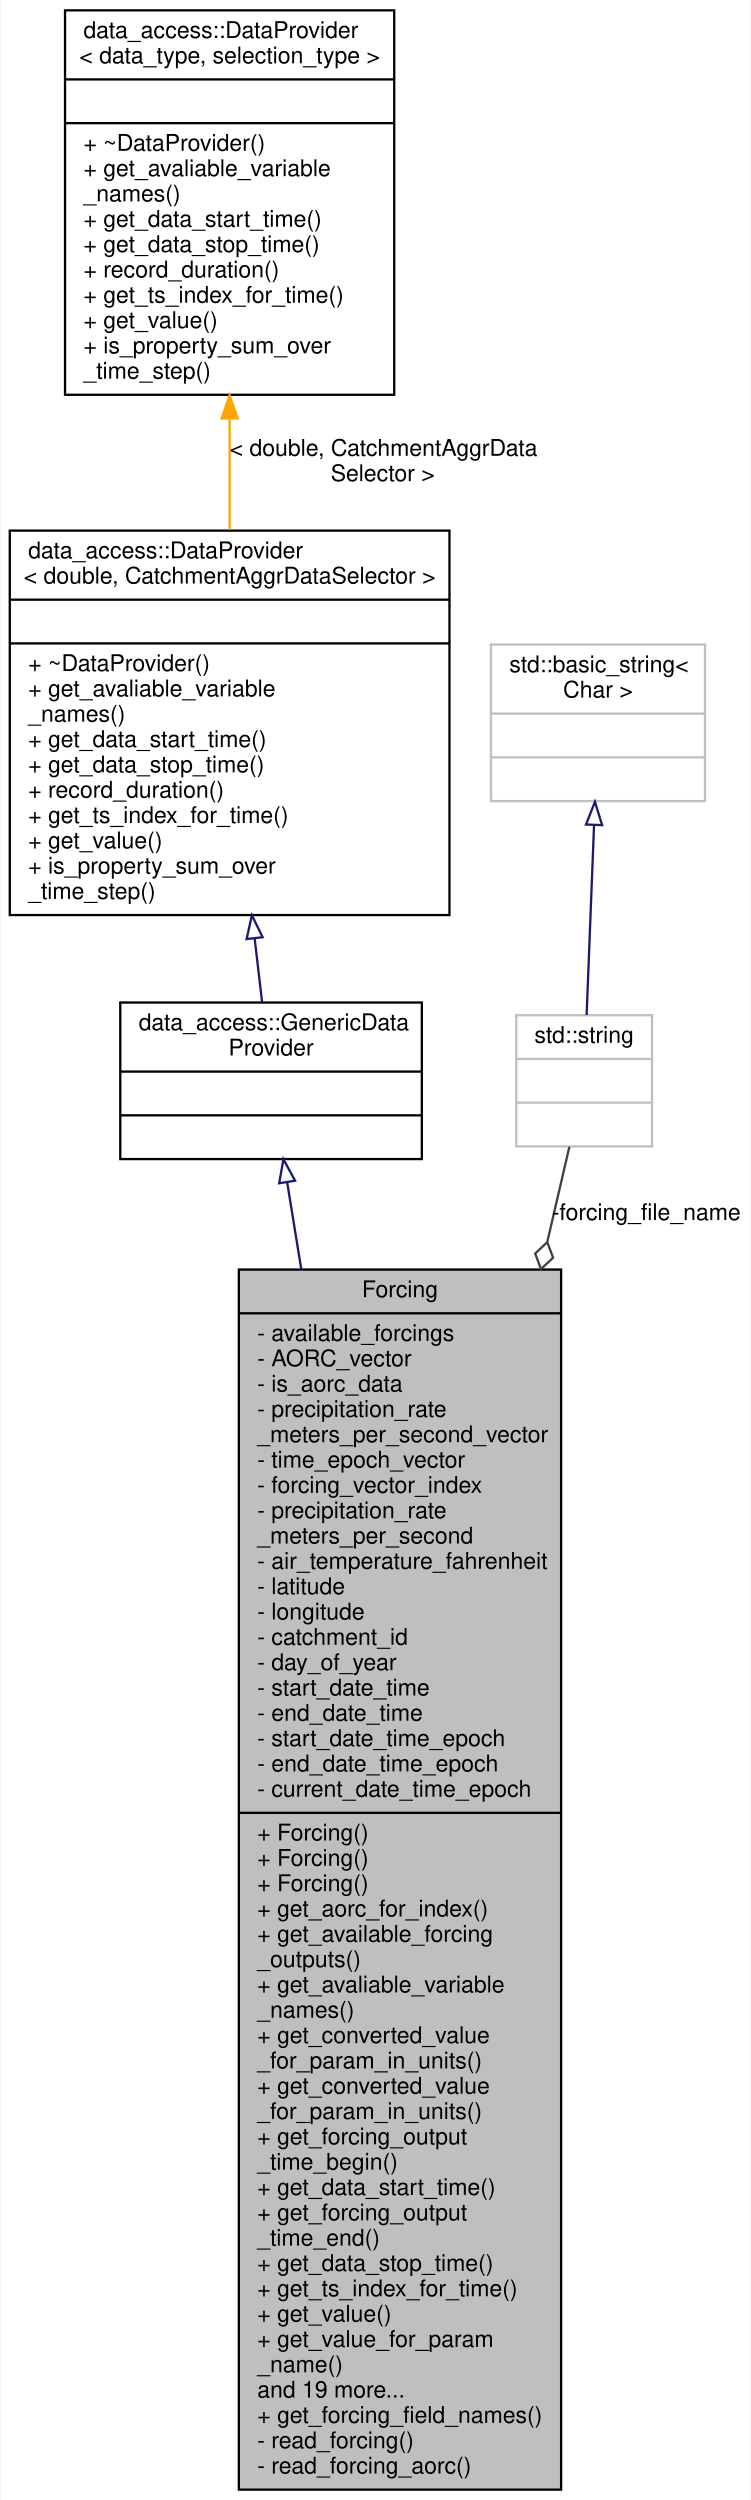
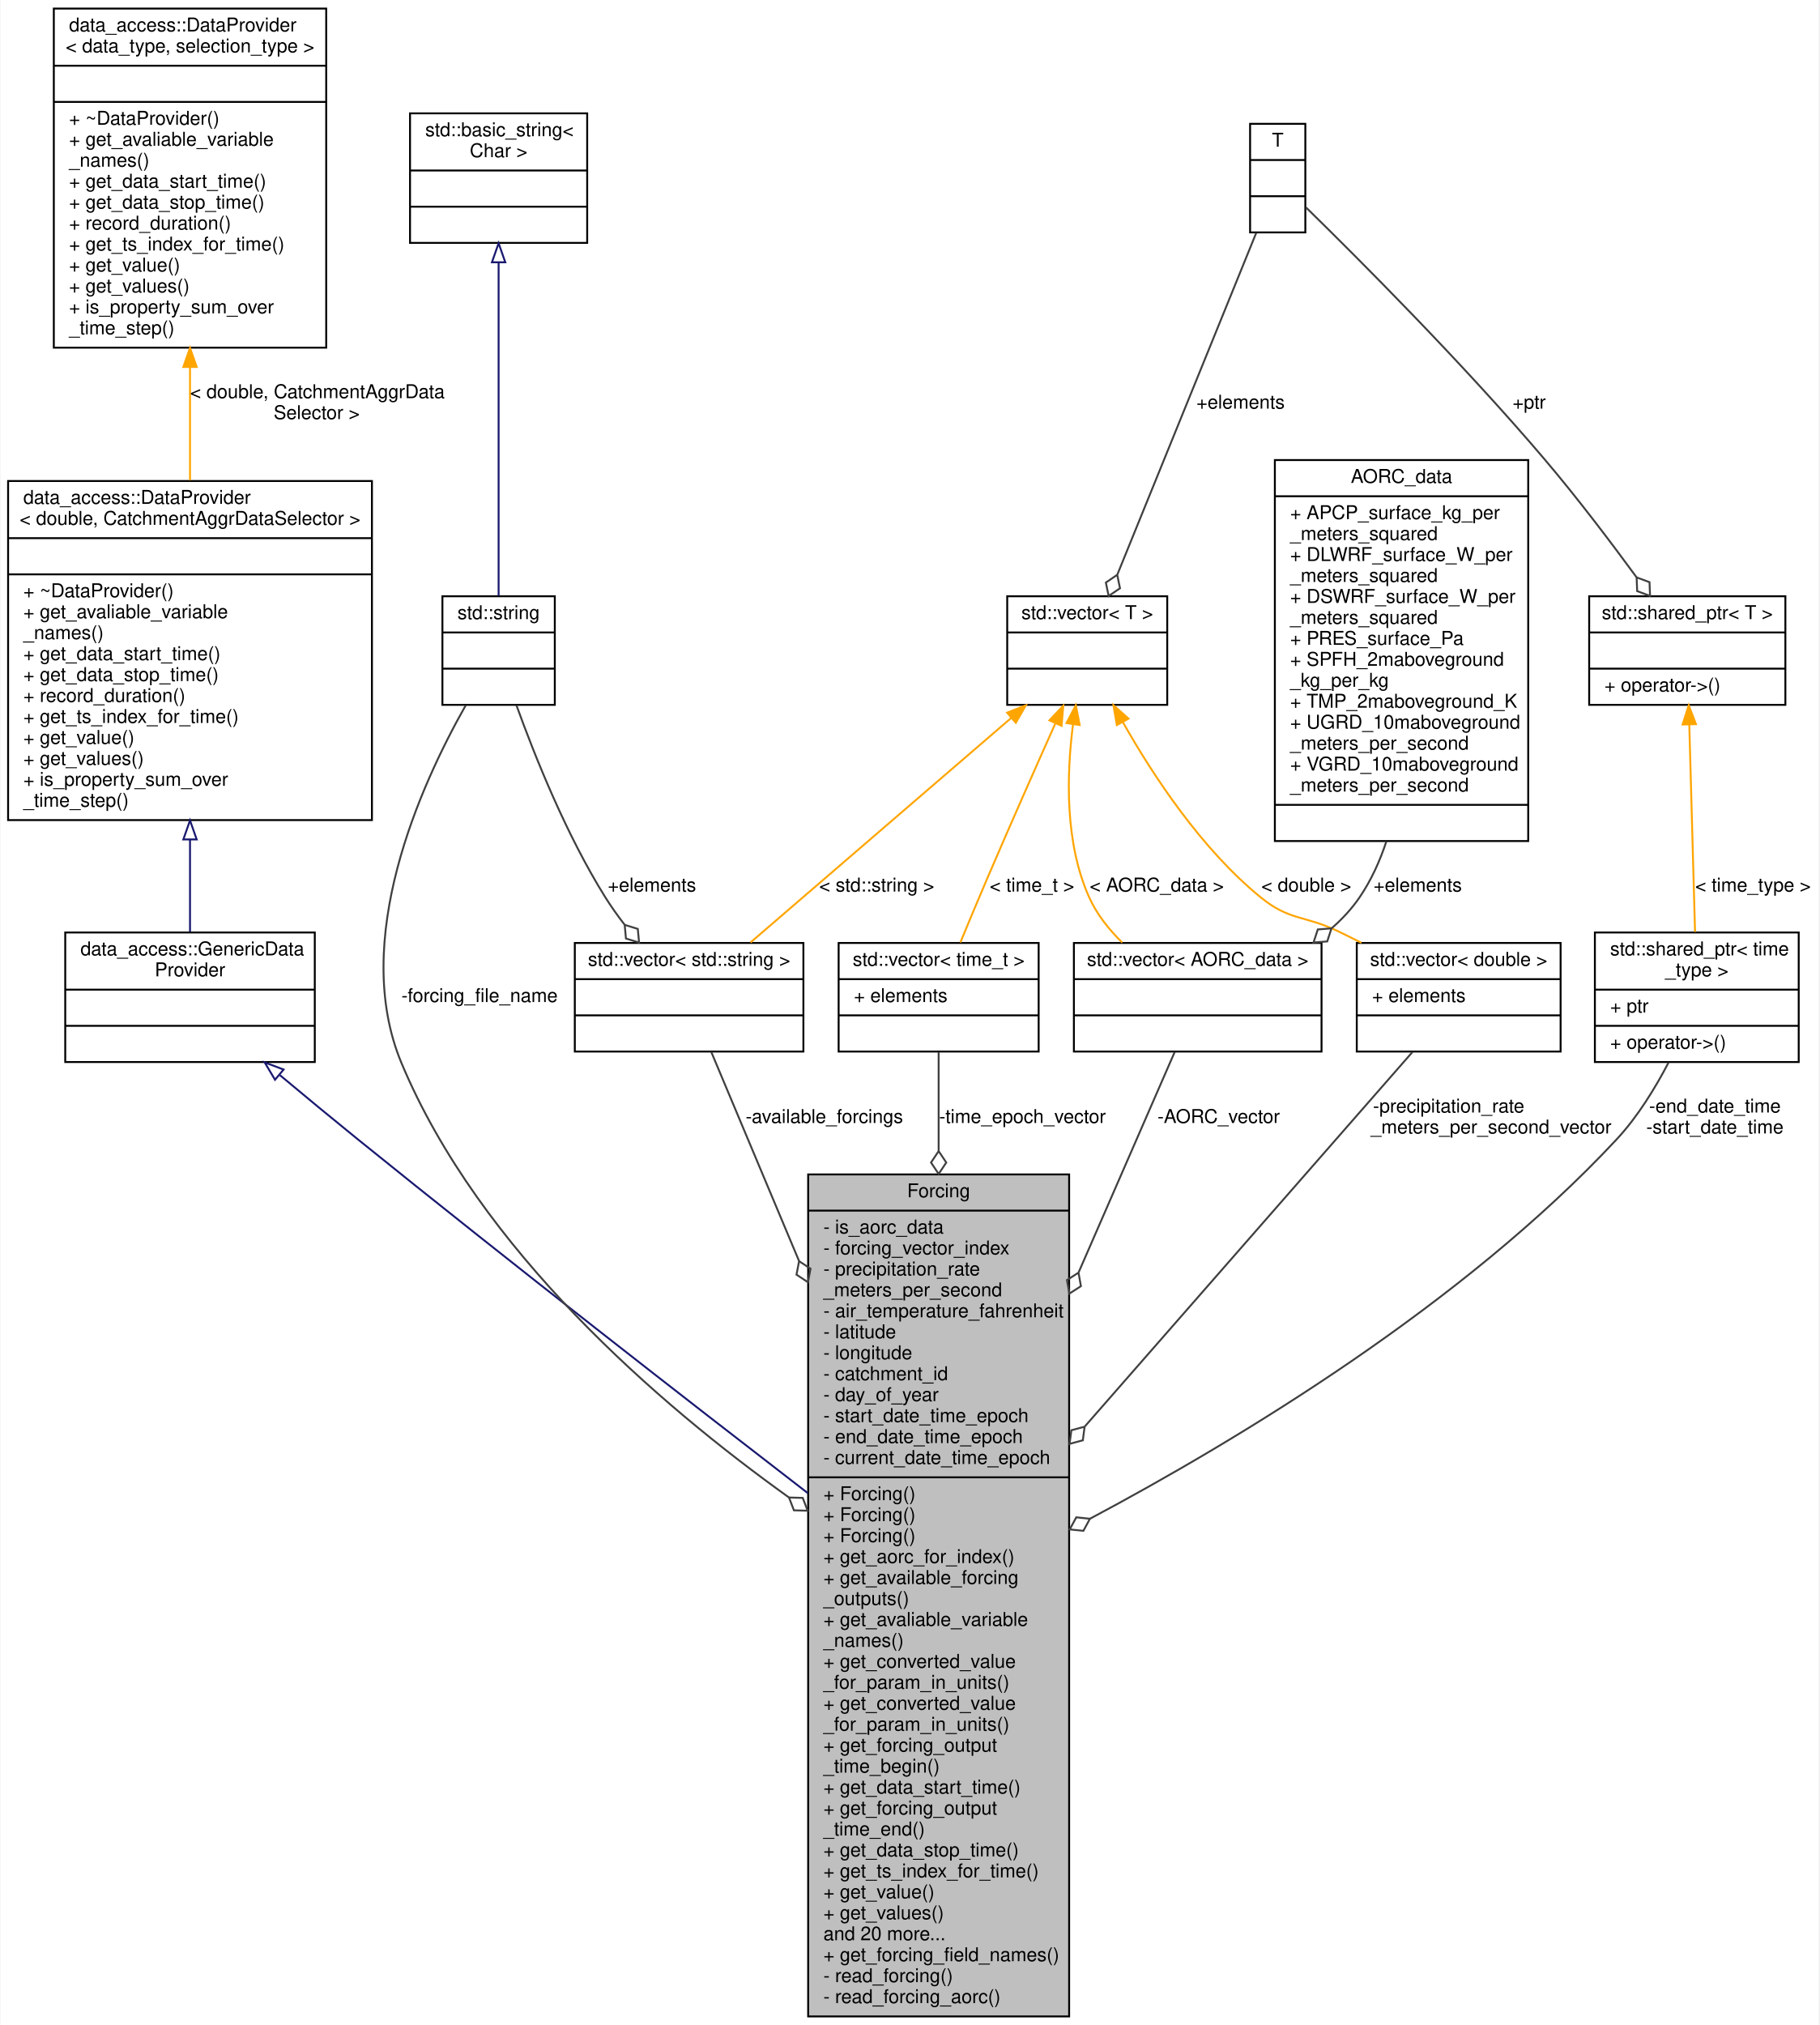
- <svg xmlns="http://www.w3.org/2000/svg" xmlns:xlink="http://www.w3.org/1999/xlink" width="326pt" height="1086pt" viewBox="0.00 0.00 325.50 1086.00">
-   <g id="graph0" class="graph" transform="scale(1 1) rotate(0) translate(4 1082)">
-     <polygon fill="white" stroke="transparent" points="-4,4 -4,-1082 321.5,-1082 321.5,4 -4,4" />
+ <svg xmlns="http://www.w3.org/2000/svg" xmlns:xlink="http://www.w3.org/1999/xlink" width="955pt" height="1063pt" viewBox="0.00 0.00 954.50 1063.00">
+   <g id="graph0" class="graph" transform="scale(1 1) rotate(0) translate(4 1059)">
+     <polygon fill="white" stroke="transparent" points="-4,4 -4,-1059 950.5,-1059 950.5,4 -4,4" />
    <g id="node1" class="node">
      <g id="a_node1">
        <a xlink:title="Forcing class providing time-series precipiation forcing data to the model.">
-           <polygon fill="#bfbfbf" stroke="black" points="99.5,-0.5 99.5,-530.5 239.5,-530.5 239.5,-0.5 99.5,-0.5" />
-           <text text-anchor="middle" x="169.5" y="-518.5" font-family="Helvetica,sans-Serif" font-size="10.00">Forcing</text>
-           <polyline fill="none" stroke="black" points="99.5,-511.5 239.5,-511.5 " />
-           <text text-anchor="start" x="107.5" y="-499.5" font-family="Helvetica,sans-Serif" font-size="10.00">- available_forcings</text>
-           <text text-anchor="start" x="107.5" y="-488.5" font-family="Helvetica,sans-Serif" font-size="10.00">- AORC_vector</text>
-           <text text-anchor="start" x="107.5" y="-477.5" font-family="Helvetica,sans-Serif" font-size="10.00">- is_aorc_data</text>
-           <text text-anchor="start" x="107.5" y="-466.5" font-family="Helvetica,sans-Serif" font-size="10.00">- precipitation_rate</text>
-           <text text-anchor="start" x="107.5" y="-455.5" font-family="Helvetica,sans-Serif" font-size="10.00">_meters_per_second_vector</text>
-           <text text-anchor="start" x="107.5" y="-444.5" font-family="Helvetica,sans-Serif" font-size="10.00">- time_epoch_vector</text>
-           <text text-anchor="start" x="107.5" y="-433.5" font-family="Helvetica,sans-Serif" font-size="10.00">- forcing_vector_index</text>
-           <text text-anchor="start" x="107.5" y="-422.5" font-family="Helvetica,sans-Serif" font-size="10.00">- precipitation_rate</text>
-           <text text-anchor="start" x="107.5" y="-411.5" font-family="Helvetica,sans-Serif" font-size="10.00">_meters_per_second</text>
-           <text text-anchor="start" x="107.5" y="-400.5" font-family="Helvetica,sans-Serif" font-size="10.00">- air_temperature_fahrenheit</text>
-           <text text-anchor="start" x="107.5" y="-389.5" font-family="Helvetica,sans-Serif" font-size="10.00">- latitude</text>
-           <text text-anchor="start" x="107.5" y="-378.5" font-family="Helvetica,sans-Serif" font-size="10.00">- longitude</text>
-           <text text-anchor="start" x="107.5" y="-367.5" font-family="Helvetica,sans-Serif" font-size="10.00">- catchment_id</text>
-           <text text-anchor="start" x="107.5" y="-356.5" font-family="Helvetica,sans-Serif" font-size="10.00">- day_of_year</text>
-           <text text-anchor="start" x="107.5" y="-345.5" font-family="Helvetica,sans-Serif" font-size="10.00">- start_date_time</text>
-           <text text-anchor="start" x="107.5" y="-334.5" font-family="Helvetica,sans-Serif" font-size="10.00">- end_date_time</text>
-           <text text-anchor="start" x="107.5" y="-323.5" font-family="Helvetica,sans-Serif" font-size="10.00">- start_date_time_epoch</text>
-           <text text-anchor="start" x="107.5" y="-312.5" font-family="Helvetica,sans-Serif" font-size="10.00">- end_date_time_epoch</text>
-           <text text-anchor="start" x="107.5" y="-301.5" font-family="Helvetica,sans-Serif" font-size="10.00">- current_date_time_epoch</text>
-           <polyline fill="none" stroke="black" points="99.5,-294.5 239.5,-294.5 " />
-           <text text-anchor="start" x="107.5" y="-282.5" font-family="Helvetica,sans-Serif" font-size="10.00">+ Forcing()</text>
-           <text text-anchor="start" x="107.5" y="-271.5" font-family="Helvetica,sans-Serif" font-size="10.00">+ Forcing()</text>
-           <text text-anchor="start" x="107.5" y="-260.5" font-family="Helvetica,sans-Serif" font-size="10.00">+ Forcing()</text>
-           <text text-anchor="start" x="107.5" y="-249.5" font-family="Helvetica,sans-Serif" font-size="10.00">+ get_aorc_for_index()</text>
-           <text text-anchor="start" x="107.5" y="-238.5" font-family="Helvetica,sans-Serif" font-size="10.00">+ get_available_forcing</text>
-           <text text-anchor="start" x="107.5" y="-227.5" font-family="Helvetica,sans-Serif" font-size="10.00">_outputs()</text>
-           <text text-anchor="start" x="107.5" y="-216.5" font-family="Helvetica,sans-Serif" font-size="10.00">+ get_avaliable_variable</text>
-           <text text-anchor="start" x="107.5" y="-205.5" font-family="Helvetica,sans-Serif" font-size="10.00">_names()</text>
-           <text text-anchor="start" x="107.5" y="-194.5" font-family="Helvetica,sans-Serif" font-size="10.00">+ get_converted_value</text>
-           <text text-anchor="start" x="107.5" y="-183.5" font-family="Helvetica,sans-Serif" font-size="10.00">_for_param_in_units()</text>
-           <text text-anchor="start" x="107.5" y="-172.5" font-family="Helvetica,sans-Serif" font-size="10.00">+ get_converted_value</text>
-           <text text-anchor="start" x="107.5" y="-161.5" font-family="Helvetica,sans-Serif" font-size="10.00">_for_param_in_units()</text>
-           <text text-anchor="start" x="107.5" y="-150.5" font-family="Helvetica,sans-Serif" font-size="10.00">+ get_forcing_output</text>
-           <text text-anchor="start" x="107.5" y="-139.5" font-family="Helvetica,sans-Serif" font-size="10.00">_time_begin()</text>
-           <text text-anchor="start" x="107.5" y="-128.5" font-family="Helvetica,sans-Serif" font-size="10.00">+ get_data_start_time()</text>
-           <text text-anchor="start" x="107.5" y="-117.5" font-family="Helvetica,sans-Serif" font-size="10.00">+ get_forcing_output</text>
-           <text text-anchor="start" x="107.5" y="-106.5" font-family="Helvetica,sans-Serif" font-size="10.00">_time_end()</text>
-           <text text-anchor="start" x="107.5" y="-95.5" font-family="Helvetica,sans-Serif" font-size="10.00">+ get_data_stop_time()</text>
-           <text text-anchor="start" x="107.5" y="-84.5" font-family="Helvetica,sans-Serif" font-size="10.00">+ get_ts_index_for_time()</text>
-           <text text-anchor="start" x="107.5" y="-73.5" font-family="Helvetica,sans-Serif" font-size="10.00">+ get_value()</text>
-           <text text-anchor="start" x="107.5" y="-62.5" font-family="Helvetica,sans-Serif" font-size="10.00">+ get_value_for_param</text>
-           <text text-anchor="start" x="107.5" y="-51.5" font-family="Helvetica,sans-Serif" font-size="10.00">_name()</text>
-           <text text-anchor="start" x="107.5" y="-40.5" font-family="Helvetica,sans-Serif" font-size="10.00">and 19 more...</text>
-           <text text-anchor="start" x="107.5" y="-29.5" font-family="Helvetica,sans-Serif" font-size="10.00">+ get_forcing_field_names()</text>
-           <text text-anchor="start" x="107.5" y="-18.5" font-family="Helvetica,sans-Serif" font-size="10.00">- read_forcing()</text>
-           <text text-anchor="start" x="107.5" y="-7.5" font-family="Helvetica,sans-Serif" font-size="10.00">- read_forcing_aorc()</text>
+           <polygon fill="#bfbfbf" stroke="black" points="420,-0.5 420,-442.5 557,-442.5 557,-0.5 420,-0.5" />
+           <text text-anchor="middle" x="488.5" y="-430.5" font-family="Helvetica,sans-Serif" font-size="10.00">Forcing</text>
+           <polyline fill="none" stroke="black" points="420,-423.5 557,-423.5 " />
+           <text text-anchor="start" x="428" y="-411.5" font-family="Helvetica,sans-Serif" font-size="10.00">- is_aorc_data</text>
+           <text text-anchor="start" x="428" y="-400.5" font-family="Helvetica,sans-Serif" font-size="10.00">- forcing_vector_index</text>
+           <text text-anchor="start" x="428" y="-389.5" font-family="Helvetica,sans-Serif" font-size="10.00">- precipitation_rate</text>
+           <text text-anchor="start" x="428" y="-378.5" font-family="Helvetica,sans-Serif" font-size="10.00">_meters_per_second</text>
+           <text text-anchor="start" x="428" y="-367.5" font-family="Helvetica,sans-Serif" font-size="10.00">- air_temperature_fahrenheit</text>
+           <text text-anchor="start" x="428" y="-356.5" font-family="Helvetica,sans-Serif" font-size="10.00">- latitude</text>
+           <text text-anchor="start" x="428" y="-345.5" font-family="Helvetica,sans-Serif" font-size="10.00">- longitude</text>
+           <text text-anchor="start" x="428" y="-334.5" font-family="Helvetica,sans-Serif" font-size="10.00">- catchment_id</text>
+           <text text-anchor="start" x="428" y="-323.5" font-family="Helvetica,sans-Serif" font-size="10.00">- day_of_year</text>
+           <text text-anchor="start" x="428" y="-312.5" font-family="Helvetica,sans-Serif" font-size="10.00">- start_date_time_epoch</text>
+           <text text-anchor="start" x="428" y="-301.5" font-family="Helvetica,sans-Serif" font-size="10.00">- end_date_time_epoch</text>
+           <text text-anchor="start" x="428" y="-290.5" font-family="Helvetica,sans-Serif" font-size="10.00">- current_date_time_epoch</text>
+           <polyline fill="none" stroke="black" points="420,-283.5 557,-283.5 " />
+           <text text-anchor="start" x="428" y="-271.5" font-family="Helvetica,sans-Serif" font-size="10.00">+ Forcing()</text>
+           <text text-anchor="start" x="428" y="-260.5" font-family="Helvetica,sans-Serif" font-size="10.00">+ Forcing()</text>
+           <text text-anchor="start" x="428" y="-249.5" font-family="Helvetica,sans-Serif" font-size="10.00">+ Forcing()</text>
+           <text text-anchor="start" x="428" y="-238.5" font-family="Helvetica,sans-Serif" font-size="10.00">+ get_aorc_for_index()</text>
+           <text text-anchor="start" x="428" y="-227.5" font-family="Helvetica,sans-Serif" font-size="10.00">+ get_available_forcing</text>
+           <text text-anchor="start" x="428" y="-216.5" font-family="Helvetica,sans-Serif" font-size="10.00">_outputs()</text>
+           <text text-anchor="start" x="428" y="-205.5" font-family="Helvetica,sans-Serif" font-size="10.00">+ get_avaliable_variable</text>
+           <text text-anchor="start" x="428" y="-194.5" font-family="Helvetica,sans-Serif" font-size="10.00">_names()</text>
+           <text text-anchor="start" x="428" y="-183.5" font-family="Helvetica,sans-Serif" font-size="10.00">+ get_converted_value</text>
+           <text text-anchor="start" x="428" y="-172.5" font-family="Helvetica,sans-Serif" font-size="10.00">_for_param_in_units()</text>
+           <text text-anchor="start" x="428" y="-161.5" font-family="Helvetica,sans-Serif" font-size="10.00">+ get_converted_value</text>
+           <text text-anchor="start" x="428" y="-150.5" font-family="Helvetica,sans-Serif" font-size="10.00">_for_param_in_units()</text>
+           <text text-anchor="start" x="428" y="-139.5" font-family="Helvetica,sans-Serif" font-size="10.00">+ get_forcing_output</text>
+           <text text-anchor="start" x="428" y="-128.5" font-family="Helvetica,sans-Serif" font-size="10.00">_time_begin()</text>
+           <text text-anchor="start" x="428" y="-117.5" font-family="Helvetica,sans-Serif" font-size="10.00">+ get_data_start_time()</text>
+           <text text-anchor="start" x="428" y="-106.5" font-family="Helvetica,sans-Serif" font-size="10.00">+ get_forcing_output</text>
+           <text text-anchor="start" x="428" y="-95.5" font-family="Helvetica,sans-Serif" font-size="10.00">_time_end()</text>
+           <text text-anchor="start" x="428" y="-84.5" font-family="Helvetica,sans-Serif" font-size="10.00">+ get_data_stop_time()</text>
+           <text text-anchor="start" x="428" y="-73.5" font-family="Helvetica,sans-Serif" font-size="10.00">+ get_ts_index_for_time()</text>
+           <text text-anchor="start" x="428" y="-62.5" font-family="Helvetica,sans-Serif" font-size="10.00">+ get_value()</text>
+           <text text-anchor="start" x="428" y="-51.5" font-family="Helvetica,sans-Serif" font-size="10.00">+ get_values()</text>
+           <text text-anchor="start" x="428" y="-40.5" font-family="Helvetica,sans-Serif" font-size="10.00">and 20 more...</text>
+           <text text-anchor="start" x="428" y="-29.5" font-family="Helvetica,sans-Serif" font-size="10.00">+ get_forcing_field_names()</text>
+           <text text-anchor="start" x="428" y="-18.5" font-family="Helvetica,sans-Serif" font-size="10.00">- read_forcing()</text>
+           <text text-anchor="start" x="428" y="-7.5" font-family="Helvetica,sans-Serif" font-size="10.00">- read_forcing_aorc()</text>
        </a>
      </g>
    </g>
    <g id="node2" class="node">
      <g id="a_node2">
        <a xlink:href="classdata__access_1_1_generic_data_provider.html" target="_top" xlink:title=" ">
-           <polygon fill="white" stroke="black" points="48,-578.5 48,-646.5 179,-646.5 179,-578.5 48,-578.5" />
-           <text text-anchor="start" x="56" y="-634.5" font-family="Helvetica,sans-Serif" font-size="10.00">data_access::GenericData</text>
-           <text text-anchor="middle" x="113.5" y="-623.5" font-family="Helvetica,sans-Serif" font-size="10.00">Provider</text>
-           <polyline fill="none" stroke="black" points="48,-616.5 179,-616.5 " />
-           <text text-anchor="middle" x="113.5" y="-604.5" font-family="Helvetica,sans-Serif" font-size="10.00"> </text>
-           <polyline fill="none" stroke="black" points="48,-597.5 179,-597.5 " />
-           <text text-anchor="middle" x="113.5" y="-585.5" font-family="Helvetica,sans-Serif" font-size="10.00"> </text>
+           <polygon fill="white" stroke="black" points="30,-501.5 30,-569.5 161,-569.5 161,-501.5 30,-501.5" />
+           <text text-anchor="start" x="38" y="-557.5" font-family="Helvetica,sans-Serif" font-size="10.00">data_access::GenericData</text>
+           <text text-anchor="middle" x="95.5" y="-546.5" font-family="Helvetica,sans-Serif" font-size="10.00">Provider</text>
+           <polyline fill="none" stroke="black" points="30,-539.5 161,-539.5 " />
+           <text text-anchor="middle" x="95.5" y="-527.5" font-family="Helvetica,sans-Serif" font-size="10.00"> </text>
+           <polyline fill="none" stroke="black" points="30,-520.5 161,-520.5 " />
+           <text text-anchor="middle" x="95.5" y="-508.5" font-family="Helvetica,sans-Serif" font-size="10.00"> </text>
        </a>
      </g>
    </g>
    <g id="edge1" class="edge">
-       <path fill="none" stroke="midnightblue" d="M120.51,-568.31C122.31,-557.21 124.39,-544.44 126.64,-530.55" />
-       <polygon fill="none" stroke="midnightblue" points="117.02,-567.99 118.87,-578.42 123.93,-569.11 117.02,-567.99" />
+       <path fill="none" stroke="midnightblue" d="M142.71,-494.6C155.84,-483.62 170.17,-471.78 183.5,-461 263.88,-396.04 357.72,-323.08 419.87,-275.16" />
+       <polygon fill="none" stroke="midnightblue" points="140.12,-492.2 134.7,-501.3 144.62,-497.56 140.12,-492.2" />
    </g>
    <g id="node3" class="node">
      <g id="a_node3">
        <a xlink:href="classdata__access_1_1_data_provider.html" target="_top" xlink:title=" ">
-           <polygon fill="white" stroke="black" points="0,-684.5 0,-851.5 191,-851.5 191,-684.5 0,-684.5" />
-           <text text-anchor="start" x="8" y="-839.5" font-family="Helvetica,sans-Serif" font-size="10.00">data_access::DataProvider</text>
-           <text text-anchor="middle" x="95.5" y="-828.5" font-family="Helvetica,sans-Serif" font-size="10.00">&lt; double, CatchmentAggrDataSelector &gt;</text>
-           <polyline fill="none" stroke="black" points="0,-821.5 191,-821.5 " />
-           <text text-anchor="middle" x="95.5" y="-809.5" font-family="Helvetica,sans-Serif" font-size="10.00"> </text>
-           <polyline fill="none" stroke="black" points="0,-802.5 191,-802.5 " />
-           <text text-anchor="start" x="8" y="-790.5" font-family="Helvetica,sans-Serif" font-size="10.00">+ ~DataProvider()</text>
-           <text text-anchor="start" x="8" y="-779.5" font-family="Helvetica,sans-Serif" font-size="10.00">+ get_avaliable_variable</text>
-           <text text-anchor="start" x="8" y="-768.5" font-family="Helvetica,sans-Serif" font-size="10.00">_names()</text>
-           <text text-anchor="start" x="8" y="-757.5" font-family="Helvetica,sans-Serif" font-size="10.00">+ get_data_start_time()</text>
-           <text text-anchor="start" x="8" y="-746.5" font-family="Helvetica,sans-Serif" font-size="10.00">+ get_data_stop_time()</text>
-           <text text-anchor="start" x="8" y="-735.5" font-family="Helvetica,sans-Serif" font-size="10.00">+ record_duration()</text>
-           <text text-anchor="start" x="8" y="-724.5" font-family="Helvetica,sans-Serif" font-size="10.00">+ get_ts_index_for_time()</text>
-           <text text-anchor="start" x="8" y="-713.5" font-family="Helvetica,sans-Serif" font-size="10.00">+ get_value()</text>
-           <text text-anchor="start" x="8" y="-702.5" font-family="Helvetica,sans-Serif" font-size="10.00">+ is_property_sum_over</text>
-           <text text-anchor="start" x="8" y="-691.5" font-family="Helvetica,sans-Serif" font-size="10.00">_time_step()</text>
+           <polygon fill="white" stroke="black" points="0,-628.5 0,-806.5 191,-806.5 191,-628.5 0,-628.5" />
+           <text text-anchor="start" x="8" y="-794.5" font-family="Helvetica,sans-Serif" font-size="10.00">data_access::DataProvider</text>
+           <text text-anchor="middle" x="95.5" y="-783.5" font-family="Helvetica,sans-Serif" font-size="10.00">&lt; double, CatchmentAggrDataSelector &gt;</text>
+           <polyline fill="none" stroke="black" points="0,-776.5 191,-776.5 " />
+           <text text-anchor="middle" x="95.5" y="-764.5" font-family="Helvetica,sans-Serif" font-size="10.00"> </text>
+           <polyline fill="none" stroke="black" points="0,-757.5 191,-757.5 " />
+           <text text-anchor="start" x="8" y="-745.5" font-family="Helvetica,sans-Serif" font-size="10.00">+ ~DataProvider()</text>
+           <text text-anchor="start" x="8" y="-734.5" font-family="Helvetica,sans-Serif" font-size="10.00">+ get_avaliable_variable</text>
+           <text text-anchor="start" x="8" y="-723.5" font-family="Helvetica,sans-Serif" font-size="10.00">_names()</text>
+           <text text-anchor="start" x="8" y="-712.5" font-family="Helvetica,sans-Serif" font-size="10.00">+ get_data_start_time()</text>
+           <text text-anchor="start" x="8" y="-701.5" font-family="Helvetica,sans-Serif" font-size="10.00">+ get_data_stop_time()</text>
+           <text text-anchor="start" x="8" y="-690.5" font-family="Helvetica,sans-Serif" font-size="10.00">+ record_duration()</text>
+           <text text-anchor="start" x="8" y="-679.5" font-family="Helvetica,sans-Serif" font-size="10.00">+ get_ts_index_for_time()</text>
+           <text text-anchor="start" x="8" y="-668.5" font-family="Helvetica,sans-Serif" font-size="10.00">+ get_value()</text>
+           <text text-anchor="start" x="8" y="-657.5" font-family="Helvetica,sans-Serif" font-size="10.00">+ get_values()</text>
+           <text text-anchor="start" x="8" y="-646.5" font-family="Helvetica,sans-Serif" font-size="10.00">+ is_property_sum_over</text>
+           <text text-anchor="start" x="8" y="-635.5" font-family="Helvetica,sans-Serif" font-size="10.00">_time_step()</text>
        </a>
      </g>
    </g>
    <g id="edge2" class="edge">
-       <path fill="none" stroke="midnightblue" d="M106.35,-674.47C107.5,-664.63 108.62,-655.15 109.6,-646.72" />
-       <polygon fill="none" stroke="midnightblue" points="102.87,-674.07 105.18,-684.41 109.83,-674.88 102.87,-674.07" />
+       <path fill="none" stroke="midnightblue" d="M95.5,-618.1C95.5,-600.74 95.5,-583.8 95.5,-569.89" />
+       <polygon fill="none" stroke="midnightblue" points="92,-618.35 95.5,-628.35 99,-618.35 92,-618.35" />
    </g>
    <g id="node4" class="node">
      <g id="a_node4">
        <a xlink:href="classdata__access_1_1_data_provider.html" target="_top" xlink:title=" ">
-           <polygon fill="white" stroke="black" points="24,-910.5 24,-1077.5 167,-1077.5 167,-910.5 24,-910.5" />
-           <text text-anchor="start" x="32" y="-1065.5" font-family="Helvetica,sans-Serif" font-size="10.00">data_access::DataProvider</text>
-           <text text-anchor="middle" x="95.5" y="-1054.5" font-family="Helvetica,sans-Serif" font-size="10.00">&lt; data_type, selection_type &gt;</text>
-           <polyline fill="none" stroke="black" points="24,-1047.5 167,-1047.5 " />
-           <text text-anchor="middle" x="95.5" y="-1035.5" font-family="Helvetica,sans-Serif" font-size="10.00"> </text>
-           <polyline fill="none" stroke="black" points="24,-1028.5 167,-1028.5 " />
-           <text text-anchor="start" x="32" y="-1016.5" font-family="Helvetica,sans-Serif" font-size="10.00">+ ~DataProvider()</text>
-           <text text-anchor="start" x="32" y="-1005.5" font-family="Helvetica,sans-Serif" font-size="10.00">+ get_avaliable_variable</text>
-           <text text-anchor="start" x="32" y="-994.5" font-family="Helvetica,sans-Serif" font-size="10.00">_names()</text>
-           <text text-anchor="start" x="32" y="-983.5" font-family="Helvetica,sans-Serif" font-size="10.00">+ get_data_start_time()</text>
-           <text text-anchor="start" x="32" y="-972.5" font-family="Helvetica,sans-Serif" font-size="10.00">+ get_data_stop_time()</text>
-           <text text-anchor="start" x="32" y="-961.5" font-family="Helvetica,sans-Serif" font-size="10.00">+ record_duration()</text>
-           <text text-anchor="start" x="32" y="-950.5" font-family="Helvetica,sans-Serif" font-size="10.00">+ get_ts_index_for_time()</text>
-           <text text-anchor="start" x="32" y="-939.5" font-family="Helvetica,sans-Serif" font-size="10.00">+ get_value()</text>
-           <text text-anchor="start" x="32" y="-928.5" font-family="Helvetica,sans-Serif" font-size="10.00">+ is_property_sum_over</text>
-           <text text-anchor="start" x="32" y="-917.5" font-family="Helvetica,sans-Serif" font-size="10.00">_time_step()</text>
+           <polygon fill="white" stroke="black" points="24,-876.5 24,-1054.5 167,-1054.5 167,-876.5 24,-876.5" />
+           <text text-anchor="start" x="32" y="-1042.5" font-family="Helvetica,sans-Serif" font-size="10.00">data_access::DataProvider</text>
+           <text text-anchor="middle" x="95.5" y="-1031.5" font-family="Helvetica,sans-Serif" font-size="10.00">&lt; data_type, selection_type &gt;</text>
+           <polyline fill="none" stroke="black" points="24,-1024.5 167,-1024.5 " />
+           <text text-anchor="middle" x="95.5" y="-1012.5" font-family="Helvetica,sans-Serif" font-size="10.00"> </text>
+           <polyline fill="none" stroke="black" points="24,-1005.5 167,-1005.5 " />
+           <text text-anchor="start" x="32" y="-993.5" font-family="Helvetica,sans-Serif" font-size="10.00">+ ~DataProvider()</text>
+           <text text-anchor="start" x="32" y="-982.5" font-family="Helvetica,sans-Serif" font-size="10.00">+ get_avaliable_variable</text>
+           <text text-anchor="start" x="32" y="-971.5" font-family="Helvetica,sans-Serif" font-size="10.00">_names()</text>
+           <text text-anchor="start" x="32" y="-960.5" font-family="Helvetica,sans-Serif" font-size="10.00">+ get_data_start_time()</text>
+           <text text-anchor="start" x="32" y="-949.5" font-family="Helvetica,sans-Serif" font-size="10.00">+ get_data_stop_time()</text>
+           <text text-anchor="start" x="32" y="-938.5" font-family="Helvetica,sans-Serif" font-size="10.00">+ record_duration()</text>
+           <text text-anchor="start" x="32" y="-927.5" font-family="Helvetica,sans-Serif" font-size="10.00">+ get_ts_index_for_time()</text>
+           <text text-anchor="start" x="32" y="-916.5" font-family="Helvetica,sans-Serif" font-size="10.00">+ get_value()</text>
+           <text text-anchor="start" x="32" y="-905.5" font-family="Helvetica,sans-Serif" font-size="10.00">+ get_values()</text>
+           <text text-anchor="start" x="32" y="-894.5" font-family="Helvetica,sans-Serif" font-size="10.00">+ is_property_sum_over</text>
+           <text text-anchor="start" x="32" y="-883.5" font-family="Helvetica,sans-Serif" font-size="10.00">_time_step()</text>
        </a>
      </g>
    </g>
    <g id="edge3" class="edge">
-       <path fill="none" stroke="orange" d="M95.5,-899.84C95.5,-883.91 95.5,-867.45 95.5,-851.81" />
-       <polygon fill="orange" stroke="orange" points="92,-900.23 95.5,-910.23 99,-900.23 92,-900.23" />
-       <text text-anchor="start" x="95.5" y="-884" font-family="Helvetica,sans-Serif" font-size="10.00"> &lt; double, CatchmentAggrData</text>
-       <text text-anchor="middle" x="162" y="-873" font-family="Helvetica,sans-Serif" font-size="10.00">Selector &gt;</text>
+       <path fill="none" stroke="orange" d="M95.5,-866.21C95.5,-846.59 95.5,-826.09 95.5,-806.83" />
+       <polygon fill="orange" stroke="orange" points="92,-866.38 95.5,-876.38 99,-866.38 92,-866.38" />
+       <text text-anchor="start" x="95.5" y="-850" font-family="Helvetica,sans-Serif" font-size="10.00"> &lt; double, CatchmentAggrData</text>
+       <text text-anchor="middle" x="162" y="-839" font-family="Helvetica,sans-Serif" font-size="10.00">Selector &gt;</text>
    </g>
    <g id="node5" class="node">
      <g id="a_node5">
        <a xlink:title=" ">
-           <polygon fill="white" stroke="#bfbfbf" points="220,-584 220,-641 279,-641 279,-584 220,-584" />
-           <text text-anchor="middle" x="249.5" y="-629" font-family="Helvetica,sans-Serif" font-size="10.00">std::string</text>
-           <polyline fill="none" stroke="#bfbfbf" points="220,-622 279,-622 " />
-           <text text-anchor="middle" x="249.5" y="-610" font-family="Helvetica,sans-Serif" font-size="10.00"> </text>
-           <polyline fill="none" stroke="#bfbfbf" points="220,-603 279,-603 " />
-           <text text-anchor="middle" x="249.5" y="-591" font-family="Helvetica,sans-Serif" font-size="10.00"> </text>
+           <polygon fill="white" stroke="black" points="297.5,-507 297.5,-564 417.5,-564 417.5,-507 297.5,-507" />
+           <text text-anchor="middle" x="357.5" y="-552" font-family="Helvetica,sans-Serif" font-size="10.00">std::vector&lt; std::string &gt;</text>
+           <polyline fill="none" stroke="black" points="297.5,-545 417.5,-545 " />
+           <text text-anchor="middle" x="357.5" y="-533" font-family="Helvetica,sans-Serif" font-size="10.00"> </text>
+           <polyline fill="none" stroke="black" points="297.5,-526 417.5,-526 " />
+           <text text-anchor="middle" x="357.5" y="-514" font-family="Helvetica,sans-Serif" font-size="10.00"> </text>
        </a>
      </g>
    </g>
    <g id="edge4" class="edge">
-       <path fill="none" stroke="#404040" d="M243.09,-583.85C240.49,-572.66 237.23,-558.59 233.53,-542.65" />
-       <polygon fill="none" stroke="#404040" points="233.48,-542.41 228.23,-537.47 230.77,-530.72 236.02,-535.66 233.48,-542.41" />
-       <text text-anchor="middle" x="276.5" y="-552" font-family="Helvetica,sans-Serif" font-size="10.00"> -forcing_file_name</text>
+       <path fill="none" stroke="#404040" d="M369.13,-506.81C379.98,-480.95 397.18,-440 415.18,-397.14" />
+       <polygon fill="none" stroke="#404040" points="415.24,-396.97 413.88,-389.89 419.89,-385.91 421.25,-392.99 415.24,-396.97" />
+       <text text-anchor="middle" x="428.5" y="-469.5" font-family="Helvetica,sans-Serif" font-size="10.00"> -available_forcings</text>
    </g>
    <g id="node6" class="node">
      <g id="a_node6">
        <a xlink:title=" ">
-           <polygon fill="white" stroke="#bfbfbf" points="209,-734 209,-802 302,-802 302,-734 209,-734" />
-           <text text-anchor="start" x="217" y="-790" font-family="Helvetica,sans-Serif" font-size="10.00">std::basic_string&lt;</text>
-           <text text-anchor="middle" x="255.5" y="-779" font-family="Helvetica,sans-Serif" font-size="10.00"> Char &gt;</text>
-           <polyline fill="none" stroke="#bfbfbf" points="209,-772 302,-772 " />
-           <text text-anchor="middle" x="255.5" y="-760" font-family="Helvetica,sans-Serif" font-size="10.00"> </text>
-           <polyline fill="none" stroke="#bfbfbf" points="209,-753 302,-753 " />
-           <text text-anchor="middle" x="255.5" y="-741" font-family="Helvetica,sans-Serif" font-size="10.00"> </text>
-         </a>
-       </g>
+           <polygon fill="white" stroke="black" points="228,-689 228,-746 287,-746 287,-689 228,-689" />
+           <text text-anchor="middle" x="257.5" y="-734" font-family="Helvetica,sans-Serif" font-size="10.00">std::string</text>
+           <polyline fill="none" stroke="black" points="228,-727 287,-727 " />
+           <text text-anchor="middle" x="257.5" y="-715" font-family="Helvetica,sans-Serif" font-size="10.00"> </text>
+           <polyline fill="none" stroke="black" points="228,-708 287,-708 " />
+           <text text-anchor="middle" x="257.5" y="-696" font-family="Helvetica,sans-Serif" font-size="10.00"> </text>
+         </a>
+       </g>
+     </g>
+     <g id="edge16" class="edge">
+       <path fill="none" stroke="#404040" d="M240.22,-688.73C216.48,-646.8 179.59,-565.39 206.5,-501 247.46,-402.97 341.6,-321.88 409.87,-272.95" />
+       <polygon fill="none" stroke="#404040" points="409.94,-272.9 412.53,-266.17 419.74,-265.97 417.15,-272.7 409.94,-272.9" />
+       <text text-anchor="middle" x="247.5" y="-533" font-family="Helvetica,sans-Serif" font-size="10.00"> -forcing_file_name</text>
    </g>
    <g id="edge5" class="edge">
-       <path fill="none" stroke="midnightblue" d="M253.8,-723.53C252.77,-697.06 251.48,-664.03 250.58,-641.1" />
-       <polygon fill="none" stroke="midnightblue" points="250.31,-723.84 254.2,-733.69 257.3,-723.56 250.31,-723.84" />
+       <path fill="none" stroke="#404040" d="M266.87,-688.76C276.56,-661.91 293.11,-620.6 313.5,-588 316.54,-583.15 320.01,-578.28 323.64,-573.57" />
+       <polygon fill="none" stroke="#404040" points="323.68,-573.52 324.35,-566.34 331.24,-564.2 330.57,-571.38 323.68,-573.52" />
+       <text text-anchor="middle" x="338" y="-591" font-family="Helvetica,sans-Serif" font-size="10.00"> +elements</text>
+     </g>
+     <g id="node7" class="node">
+       <g id="a_node7">
+         <a xlink:title=" ">
+           <polygon fill="white" stroke="black" points="211,-931.5 211,-999.5 304,-999.5 304,-931.5 211,-931.5" />
+           <text text-anchor="start" x="219" y="-987.5" font-family="Helvetica,sans-Serif" font-size="10.00">std::basic_string&lt;</text>
+           <text text-anchor="middle" x="257.5" y="-976.5" font-family="Helvetica,sans-Serif" font-size="10.00"> Char &gt;</text>
+           <polyline fill="none" stroke="black" points="211,-969.5 304,-969.5 " />
+           <text text-anchor="middle" x="257.5" y="-957.5" font-family="Helvetica,sans-Serif" font-size="10.00"> </text>
+           <polyline fill="none" stroke="black" points="211,-950.5 304,-950.5 " />
+           <text text-anchor="middle" x="257.5" y="-938.5" font-family="Helvetica,sans-Serif" font-size="10.00"> </text>
+         </a>
+       </g>
+     </g>
+     <g id="edge6" class="edge">
+       <path fill="none" stroke="midnightblue" d="M257.5,-921.05C257.5,-870.57 257.5,-788.78 257.5,-746.22" />
+       <polygon fill="none" stroke="midnightblue" points="254,-921.32 257.5,-931.32 261,-921.32 254,-921.32" />
+     </g>
+     <g id="node8" class="node">
+       <g id="a_node8">
+         <a xlink:title=" ">
+           <polygon fill="white" stroke="black" points="524.5,-689 524.5,-746 608.5,-746 608.5,-689 524.5,-689" />
+           <text text-anchor="middle" x="566.5" y="-734" font-family="Helvetica,sans-Serif" font-size="10.00">std::vector&lt; T &gt;</text>
+           <polyline fill="none" stroke="black" points="524.5,-727 608.5,-727 " />
+           <text text-anchor="middle" x="566.5" y="-715" font-family="Helvetica,sans-Serif" font-size="10.00"> </text>
+           <polyline fill="none" stroke="black" points="524.5,-708 608.5,-708 " />
+           <text text-anchor="middle" x="566.5" y="-696" font-family="Helvetica,sans-Serif" font-size="10.00"> </text>
+         </a>
+       </g>
+     </g>
+     <g id="edge7" class="edge">
+       <path fill="none" stroke="orange" d="M526.64,-682.17C486.88,-647.93 426.57,-595.99 389.73,-564.26" />
+       <polygon fill="orange" stroke="orange" points="524.44,-684.9 534.3,-688.77 529.01,-679.59 524.44,-684.9" />
+       <text text-anchor="middle" x="456" y="-591" font-family="Helvetica,sans-Serif" font-size="10.00"> &lt; std::string &gt;</text>
+     </g>
+     <g id="node10" class="node">
+       <g id="a_node10">
+         <a xlink:title=" ">
+           <polygon fill="white" stroke="black" points="559.5,-507 559.5,-564 689.5,-564 689.5,-507 559.5,-507" />
+           <text text-anchor="middle" x="624.5" y="-552" font-family="Helvetica,sans-Serif" font-size="10.00">std::vector&lt; AORC_data &gt;</text>
+           <polyline fill="none" stroke="black" points="559.5,-545 689.5,-545 " />
+           <text text-anchor="middle" x="624.5" y="-533" font-family="Helvetica,sans-Serif" font-size="10.00"> </text>
+           <polyline fill="none" stroke="black" points="559.5,-526 689.5,-526 " />
+           <text text-anchor="middle" x="624.5" y="-514" font-family="Helvetica,sans-Serif" font-size="10.00"> </text>
+         </a>
+       </g>
+     </g>
+     <g id="edge11" class="edge">
+       <path fill="none" stroke="orange" d="M559.05,-678.77C555.61,-652.22 554.72,-616.48 567.5,-588 571.49,-579.12 577.83,-571.11 584.87,-564.21" />
+       <polygon fill="orange" stroke="orange" points="555.61,-679.43 560.52,-688.82 562.53,-678.42 555.61,-679.43" />
+       <text text-anchor="middle" x="603" y="-591" font-family="Helvetica,sans-Serif" font-size="10.00"> &lt; AORC_data &gt;</text>
+     </g>
+     <g id="node12" class="node">
+       <g id="a_node12">
+         <a xlink:title=" ">
+           <polygon fill="white" stroke="black" points="708,-507 708,-564 815,-564 815,-507 708,-507" />
+           <text text-anchor="middle" x="761.5" y="-552" font-family="Helvetica,sans-Serif" font-size="10.00">std::vector&lt; double &gt;</text>
+           <polyline fill="none" stroke="black" points="708,-545 815,-545 " />
+           <text text-anchor="start" x="716" y="-533" font-family="Helvetica,sans-Serif" font-size="10.00">+ elements</text>
+           <polyline fill="none" stroke="black" points="708,-526 815,-526 " />
+           <text text-anchor="middle" x="761.5" y="-514" font-family="Helvetica,sans-Serif" font-size="10.00"> </text>
+         </a>
+       </g>
+     </g>
+     <g id="edge13" class="edge">
+       <path fill="none" stroke="orange" d="M585.13,-680.05C601.1,-651.8 626.44,-613.33 657.5,-588 672.92,-575.42 680.59,-578.68 698.5,-570 702.4,-568.11 706.41,-566.11 710.43,-564.07" />
+       <polygon fill="orange" stroke="orange" points="582.05,-678.39 580.27,-688.83 588.17,-681.77 582.05,-678.39" />
+       <text text-anchor="middle" x="681.5" y="-591" font-family="Helvetica,sans-Serif" font-size="10.00"> &lt; double &gt;</text>
+     </g>
+     <g id="node13" class="node">
+       <g id="a_node13">
+         <a xlink:title=" ">
+           <polygon fill="white" stroke="black" points="436,-507 436,-564 541,-564 541,-507 436,-507" />
+           <text text-anchor="middle" x="488.5" y="-552" font-family="Helvetica,sans-Serif" font-size="10.00">std::vector&lt; time_t &gt;</text>
+           <polyline fill="none" stroke="black" points="436,-545 541,-545 " />
+           <text text-anchor="start" x="444" y="-533" font-family="Helvetica,sans-Serif" font-size="10.00">+ elements</text>
+           <polyline fill="none" stroke="black" points="436,-526 541,-526 " />
+           <text text-anchor="middle" x="488.5" y="-514" font-family="Helvetica,sans-Serif" font-size="10.00"> </text>
+         </a>
+       </g>
+     </g>
+     <g id="edge15" class="edge">
+       <path fill="none" stroke="orange" d="M549.72,-679.15C539.42,-656.11 526.05,-625.91 514.5,-599 509.63,-587.66 504.38,-575.11 499.89,-564.25" />
+       <polygon fill="orange" stroke="orange" points="546.65,-680.86 553.93,-688.56 553.04,-678.01 546.65,-680.86" />
+       <text text-anchor="middle" x="537.5" y="-591" font-family="Helvetica,sans-Serif" font-size="10.00"> &lt; time_t &gt;</text>
+     </g>
+     <g id="node9" class="node">
+       <g id="a_node9">
+         <a xlink:title=" ">
+           <polygon fill="white" stroke="black" points="652,-937 652,-994 681,-994 681,-937 652,-937" />
+           <text text-anchor="middle" x="666.5" y="-982" font-family="Helvetica,sans-Serif" font-size="10.00">T</text>
+           <polyline fill="none" stroke="black" points="652,-975 681,-975 " />
+           <text text-anchor="middle" x="666.5" y="-963" font-family="Helvetica,sans-Serif" font-size="10.00"> </text>
+           <polyline fill="none" stroke="black" points="652,-956 681,-956 " />
+           <text text-anchor="middle" x="666.5" y="-944" font-family="Helvetica,sans-Serif" font-size="10.00"> </text>
+         </a>
+       </g>
+     </g>
+     <g id="edge8" class="edge">
+       <path fill="none" stroke="#404040" d="M655.22,-936.76C637.4,-892.9 602.64,-807.42 582.33,-757.44" />
+       <polygon fill="none" stroke="#404040" points="582.25,-757.26 576.29,-753.2 577.74,-746.14 583.7,-750.19 582.25,-757.26" />
+       <text text-anchor="middle" x="647" y="-844.5" font-family="Helvetica,sans-Serif" font-size="10.00"> +elements</text>
+     </g>
+     <g id="node15" class="node">
+       <g id="a_node15">
+         <a xlink:title=" ">
+           <polygon fill="white" stroke="black" points="830,-689 830,-746 933,-746 933,-689 830,-689" />
+           <text text-anchor="middle" x="881.5" y="-734" font-family="Helvetica,sans-Serif" font-size="10.00">std::shared_ptr&lt; T &gt;</text>
+           <polyline fill="none" stroke="black" points="830,-727 933,-727 " />
+           <text text-anchor="middle" x="881.5" y="-715" font-family="Helvetica,sans-Serif" font-size="10.00"> </text>
+           <polyline fill="none" stroke="black" points="830,-708 933,-708 " />
+           <text text-anchor="start" x="838" y="-696" font-family="Helvetica,sans-Serif" font-size="10.00">+ operator-&gt;()</text>
+         </a>
+       </g>
+     </g>
+     <g id="edge19" class="edge">
+       <path fill="none" stroke="#404040" d="M681.4,-950.06C707.66,-924.37 763.45,-868.67 806.5,-818 823.36,-798.16 840.95,-774.98 854.85,-755.99" />
+       <polygon fill="none" stroke="#404040" points="854.91,-755.9 855.2,-748.7 861.96,-746.19 861.67,-753.4 854.91,-755.9" />
+       <text text-anchor="middle" x="798.5" y="-844.5" font-family="Helvetica,sans-Serif" font-size="10.00"> +ptr</text>
+     </g>
+     <g id="edge9" class="edge">
+       <path fill="none" stroke="#404040" d="M612.43,-506.81C600.63,-479.74 581.62,-436.12 561.99,-391.1" />
+       <polygon fill="none" stroke="#404040" points="561.92,-390.94 555.86,-387.04 557.13,-379.94 563.19,-383.84 561.92,-390.94" />
+       <text text-anchor="middle" x="635.5" y="-469.5" font-family="Helvetica,sans-Serif" font-size="10.00"> -AORC_vector</text>
+     </g>
+     <g id="node11" class="node">
+       <g id="a_node11">
+         <a xlink:href="struct_a_o_r_c__data.html" target="_top" xlink:title=" ">
+           <polygon fill="white" stroke="black" points="665,-617.5 665,-817.5 798,-817.5 798,-617.5 665,-617.5" />
+           <text text-anchor="middle" x="731.5" y="-805.5" font-family="Helvetica,sans-Serif" font-size="10.00">AORC_data</text>
+           <polyline fill="none" stroke="black" points="665,-798.5 798,-798.5 " />
+           <text text-anchor="start" x="673" y="-786.5" font-family="Helvetica,sans-Serif" font-size="10.00">+ APCP_surface_kg_per</text>
+           <text text-anchor="start" x="673" y="-775.5" font-family="Helvetica,sans-Serif" font-size="10.00">_meters_squared</text>
+           <text text-anchor="start" x="673" y="-764.5" font-family="Helvetica,sans-Serif" font-size="10.00">+ DLWRF_surface_W_per</text>
+           <text text-anchor="start" x="673" y="-753.5" font-family="Helvetica,sans-Serif" font-size="10.00">_meters_squared</text>
+           <text text-anchor="start" x="673" y="-742.5" font-family="Helvetica,sans-Serif" font-size="10.00">+ DSWRF_surface_W_per</text>
+           <text text-anchor="start" x="673" y="-731.5" font-family="Helvetica,sans-Serif" font-size="10.00">_meters_squared</text>
+           <text text-anchor="start" x="673" y="-720.5" font-family="Helvetica,sans-Serif" font-size="10.00">+ PRES_surface_Pa</text>
+           <text text-anchor="start" x="673" y="-709.5" font-family="Helvetica,sans-Serif" font-size="10.00">+ SPFH_2maboveground</text>
+           <text text-anchor="start" x="673" y="-698.5" font-family="Helvetica,sans-Serif" font-size="10.00">_kg_per_kg</text>
+           <text text-anchor="start" x="673" y="-687.5" font-family="Helvetica,sans-Serif" font-size="10.00">+ TMP_2maboveground_K</text>
+           <text text-anchor="start" x="673" y="-676.5" font-family="Helvetica,sans-Serif" font-size="10.00">+ UGRD_10maboveground</text>
+           <text text-anchor="start" x="673" y="-665.5" font-family="Helvetica,sans-Serif" font-size="10.00">_meters_per_second</text>
+           <text text-anchor="start" x="673" y="-654.5" font-family="Helvetica,sans-Serif" font-size="10.00">+ VGRD_10maboveground</text>
+           <text text-anchor="start" x="673" y="-643.5" font-family="Helvetica,sans-Serif" font-size="10.00">_meters_per_second</text>
+           <polyline fill="none" stroke="black" points="665,-636.5 798,-636.5 " />
+           <text text-anchor="middle" x="731.5" y="-624.5" font-family="Helvetica,sans-Serif" font-size="10.00"> </text>
+         </a>
+       </g>
+     </g>
+     <g id="edge10" class="edge">
+       <path fill="none" stroke="#404040" d="M723.53,-617.31C720.11,-606.9 715.55,-596.89 709.5,-588 705.46,-582.06 700.48,-576.69 694.98,-571.86" />
+       <polygon fill="none" stroke="#404040" points="694.73,-571.67 687.54,-571.1 685.3,-564.24 692.49,-564.81 694.73,-571.67" />
+       <text text-anchor="middle" x="740" y="-591" font-family="Helvetica,sans-Serif" font-size="10.00"> +elements</text>
+     </g>
+     <g id="edge12" class="edge">
+       <path fill="none" stroke="#404040" d="M737.27,-506.81C699.07,-463.16 623.23,-376.48 565.28,-310.25" />
+       <polygon fill="none" stroke="#404040" points="565.13,-310.08 558.17,-308.2 557.23,-301.05 564.19,-302.93 565.13,-310.08" />
+       <text text-anchor="start" x="716.5" y="-475" font-family="Helvetica,sans-Serif" font-size="10.00"> -precipitation_rate</text>
+       <text text-anchor="middle" x="778.5" y="-464" font-family="Helvetica,sans-Serif" font-size="10.00">_meters_per_second_vector</text>
+     </g>
+     <g id="edge14" class="edge">
+       <path fill="none" stroke="#404040" d="M488.5,-506.81C488.5,-493.1 488.5,-475.14 488.5,-454.9" />
+       <polygon fill="none" stroke="#404040" points="488.5,-454.74 484.5,-448.74 488.5,-442.74 492.5,-448.74 488.5,-454.74" />
+       <text text-anchor="middle" x="532.5" y="-469.5" font-family="Helvetica,sans-Serif" font-size="10.00"> -time_epoch_vector</text>
+     </g>
+     <g id="node14" class="node">
+       <g id="a_node14">
+         <a xlink:title=" ">
+           <polygon fill="white" stroke="black" points="833,-501.5 833,-569.5 940,-569.5 940,-501.5 833,-501.5" />
+           <text text-anchor="start" x="841" y="-557.5" font-family="Helvetica,sans-Serif" font-size="10.00">std::shared_ptr&lt; time</text>
+           <text text-anchor="middle" x="886.5" y="-546.5" font-family="Helvetica,sans-Serif" font-size="10.00">_type &gt;</text>
+           <polyline fill="none" stroke="black" points="833,-539.5 940,-539.5 " />
+           <text text-anchor="start" x="841" y="-527.5" font-family="Helvetica,sans-Serif" font-size="10.00">+ ptr</text>
+           <polyline fill="none" stroke="black" points="833,-520.5 940,-520.5 " />
+           <text text-anchor="start" x="841" y="-508.5" font-family="Helvetica,sans-Serif" font-size="10.00">+ operator-&gt;()</text>
+         </a>
+       </g>
+     </g>
+     <g id="edge17" class="edge">
+       <path fill="none" stroke="#404040" d="M871.66,-501.22C864.65,-487.79 855.42,-472.72 844.5,-461 763.75,-374.3 645.7,-303.17 568,-261.79" />
+       <polygon fill="none" stroke="#404040" points="567.92,-261.75 560.75,-262.49 557.31,-256.15 564.49,-255.41 567.92,-261.75" />
+       <text text-anchor="middle" x="896" y="-475" font-family="Helvetica,sans-Serif" font-size="10.00"> -end_date_time</text>
+       <text text-anchor="middle" x="896" y="-464" font-family="Helvetica,sans-Serif" font-size="10.00">-start_date_time</text>
+     </g>
+     <g id="edge18" class="edge">
+       <path fill="none" stroke="orange" d="M882.56,-678.41C883.45,-646.2 884.72,-600.53 885.58,-569.77" />
+       <polygon fill="orange" stroke="orange" points="879.05,-678.68 882.27,-688.77 886.05,-678.87 879.05,-678.68" />
+       <text text-anchor="middle" x="916" y="-591" font-family="Helvetica,sans-Serif" font-size="10.00"> &lt; time_type &gt;</text>
    </g>
  </g>
</svg>
